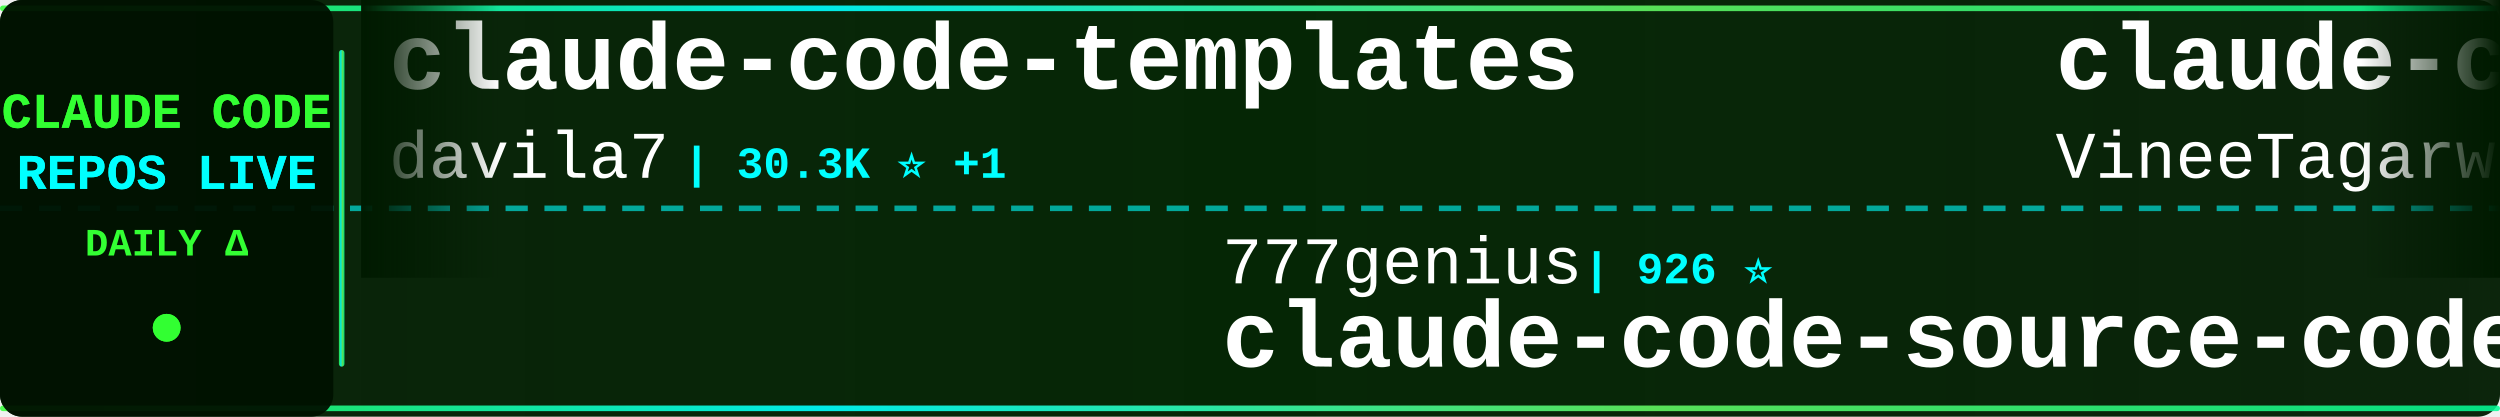
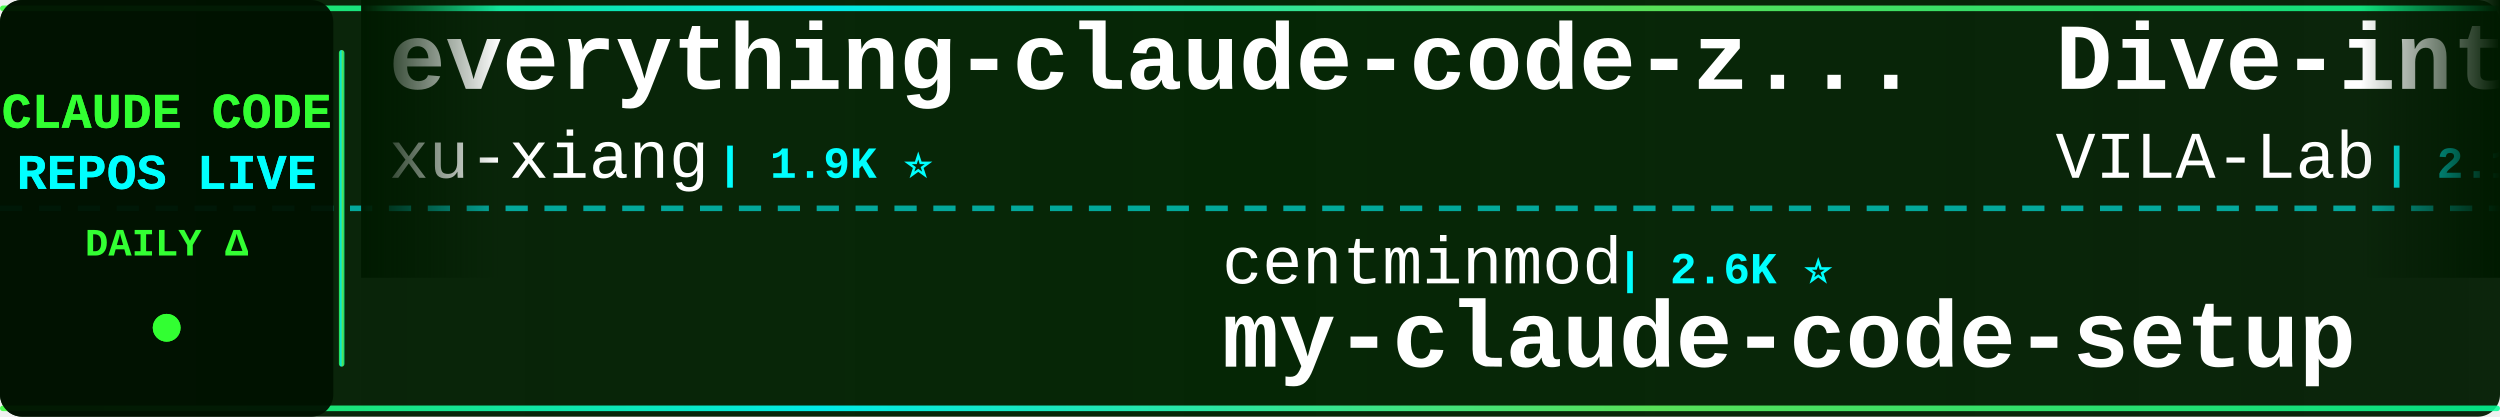
<svg xmlns="http://www.w3.org/2000/svg" width="900" height="150">
  <defs>
    <linearGradient id="tickerBg" x1="0%" y1="0%" x2="100%" y2="0%">
      <stop offset="0%" style="stop-color:#001a00;stop-opacity:0.95" />
      <stop offset="50%" style="stop-color:#002200;stop-opacity:0.98" />
      <stop offset="100%" style="stop-color:#001a00;stop-opacity:0.95" />
    </linearGradient>
    <linearGradient id="borderGrad" x1="0%" y1="0%" x2="100%" y2="0%">
      <stop offset="0%" style="stop-color:#33ff33;stop-opacity:0.85">
        <animate attributeName="stop-opacity" values="0.85;1;0.85" dur="2s" repeatCount="indefinite" />
      </stop>
      <stop offset="33%" style="stop-color:#00ffff;stop-opacity:0.9">
        <animate attributeName="stop-opacity" values="0.9;1;0.9" dur="2.2s" repeatCount="indefinite" />
      </stop>
      <stop offset="66%" style="stop-color:#66ff66;stop-opacity:0.85">
        <animate attributeName="stop-opacity" values="0.85;1;0.85" dur="1.8s" repeatCount="indefinite" />
      </stop>
      <stop offset="100%" style="stop-color:#00ff99;stop-opacity:0.85">
        <animate attributeName="stop-opacity" values="0.85;1;0.85" dur="2s" repeatCount="indefinite" />
      </stop>
    </linearGradient>
    <filter id="textGlow">
      <feGaussianBlur stdDeviation="0.1" result="coloredBlur" />
      <feMerge>
        <feMergeNode in="coloredBlur" />
        <feMergeNode in="SourceGraphic" />
      </feMerge>
    </filter>
    <filter id="metricGlow">
      <feGaussianBlur stdDeviation="0.2" result="coloredBlur" />
      <feMerge>
        <feMergeNode in="coloredBlur" />
        <feMergeNode in="SourceGraphic" />
      </feMerge>
    </filter>
    <linearGradient id="leftFade" x1="0%" y1="0%" x2="100%" y2="0%">
      <stop offset="0%" style="stop-color:#001a00;stop-opacity:1" />
      <stop offset="100%" style="stop-color:#001a00;stop-opacity:0" />
    </linearGradient>
    <linearGradient id="rightFade" x1="0%" y1="0%" x2="100%" y2="0%">
      <stop offset="0%" style="stop-color:#001a00;stop-opacity:0" />
      <stop offset="100%" style="stop-color:#001a00;stop-opacity:1" />
    </linearGradient>
  </defs>
  <rect width="900" height="150" fill="url(#tickerBg)" rx="8" />
  <rect x="0" y="2" width="900" height="2" fill="url(#borderGrad)" rx="1" />
  <rect x="0" y="146" width="900" height="2" fill="url(#borderGrad)" rx="1" />
  <line x1="0" y1="75" x2="900" y2="75" stroke="#00ffff" stroke-width="2" stroke-dasharray="8 6" opacity="0.6" />
  <rect x="0" y="0" width="120" height="150" fill="#001100" opacity="0.95" rx="8" />
  <text x="60" y="46" font-family="'Courier New', monospace" font-size="18" font-weight="bold" fill="#33ff33" text-anchor="middle" filter="url(#textGlow)">
    CLAUDE CODE
  </text>
  <text x="60" y="68" font-family="'Courier New', monospace" font-size="18" font-weight="bold" fill="#00ffff" text-anchor="middle" filter="url(#textGlow)">
    REPOS LIVE
  </text>
  <text x="60" y="92" font-family="'Courier New', monospace" font-size="14" font-weight="bold" fill="#33ff33" text-anchor="middle">
    DAILY Δ
  </text>
  <circle cx="60" cy="118" r="5" fill="#33ff33" filter="url(#metricGlow)">
    <animate attributeName="r" values="4;6;4" dur="1.5s" repeatCount="indefinite" />
    <animate attributeName="opacity" values="0.6;1;0.6" dur="1.5s" repeatCount="indefinite" />
  </circle>
  <rect x="122" y="18" width="2" height="114" fill="url(#borderGrad)" rx="1" />
  <clipPath id="tickerClip">
    <rect x="130" y="0" width="770" height="150" />
  </clipPath>
  <g clip-path="url(#tickerClip)">
    <g id="tickerItems">
      <animateTransform attributeName="transform" attributeType="XML" type="translate" from="0 0" to="-3000 0" dur="54s" repeatCount="indefinite" />
      <g transform="translate(0, 0)">
-         <text x="140" y="32" font-family="'Courier New', monospace" font-size="34" font-weight="bold" fill="#ffffff">claude-code-templates</text>
-         <text x="140" y="64" font-family="'Courier New', monospace" font-size="24" font-weight="normal" fill="#ffffff" opacity="1.0">davila7</text>
-         <text x="246" y="64" font-family="'Courier New', monospace" font-size="16" font-weight="bold" fill="#00ffff"> | 30.3K ⭐ +1</text>
+         <text x="140" y="32" font-family="'Courier New', monospace" font-size="34" font-weight="bold" fill="#ffffff">everything-claude-code-z...</text>
+         <text x="140" y="64" font-family="'Courier New', monospace" font-size="24" font-weight="normal" fill="#ffffff" opacity="1.0">xu-xiang</text>
+         <text x="258" y="64" font-family="'Courier New', monospace" font-size="16" font-weight="bold" fill="#00ffff"> | 1.9K ⭐</text>
      </g>
      <g transform="translate(300, 0)">
-         <text x="140" y="102" font-family="'Courier New', monospace" font-size="24" font-weight="normal" fill="#ffffff" opacity="1.0">777genius</text>
-         <text x="270" y="102" font-family="'Courier New', monospace" font-size="16" font-weight="bold" fill="#00ffff"> | 926 ⭐</text>
-         <text x="140" y="132" font-family="'Courier New', monospace" font-size="34" font-weight="bold" fill="#ffffff">claude-code-source-code</text>
+         <text x="140" y="102" font-family="'Courier New', monospace" font-size="24" font-weight="normal" fill="#ffffff" opacity="1.0">centminmod</text>
+         <text x="282" y="102" font-family="'Courier New', monospace" font-size="16" font-weight="bold" fill="#00ffff"> | 2.6K ⭐</text>
+         <text x="140" y="132" font-family="'Courier New', monospace" font-size="34" font-weight="bold" fill="#ffffff">my-claude-code-setup</text>
      </g>
      <g transform="translate(600, 0)">
-         <text x="140" y="32" font-family="'Courier New', monospace" font-size="34" font-weight="bold" fill="#ffffff">claude-code</text>
-         <text x="140" y="64" font-family="'Courier New', monospace" font-size="24" font-weight="normal" fill="#ffffff" opacity="1.0">VineeTagarwaL-code</text>
-         <text x="378" y="64" font-family="'Courier New', monospace" font-size="16" font-weight="bold" fill="#00ffff"> | 273 ⭐</text>
+         <text x="140" y="32" font-family="'Courier New', monospace" font-size="34" font-weight="bold" fill="#ffffff">Dive-into-Claude-Code</text>
+         <text x="140" y="64" font-family="'Courier New', monospace" font-size="24" font-weight="normal" fill="#ffffff" opacity="1.0">VILA-Lab</text>
+         <text x="258" y="64" font-family="'Courier New', monospace" font-size="16" font-weight="bold" fill="#00ffff"> | 2.1K ⭐</text>
      </g>
      <g transform="translate(900, 0)">
-         <text x="140" y="102" font-family="'Courier New', monospace" font-size="24" font-weight="normal" fill="#ffffff" opacity="1.0">T-Lab-CUHKSZ</text>
-         <text x="306" y="102" font-family="'Courier New', monospace" font-size="16" font-weight="bold" fill="#00ffff"> | 328 ⭐</text>
+         <text x="140" y="102" font-family="'Courier New', monospace" font-size="24" font-weight="normal" fill="#ffffff" opacity="1.0">mehmoodosman</text>
+         <text x="306" y="102" font-family="'Courier New', monospace" font-size="16" font-weight="bold" fill="#00ffff"> | 172 ⭐</text>
        <text x="140" y="132" font-family="'Courier New', monospace" font-size="34" font-weight="bold" fill="#ffffff">claude-code</text>
      </g>
      <g transform="translate(1200, 0)">
-         <text x="140" y="32" font-family="'Courier New', monospace" font-size="34" font-weight="bold" fill="#ffffff">claude-code</text>
-         <text x="140" y="64" font-family="'Courier New', monospace" font-size="24" font-weight="normal" fill="#ffffff" opacity="1.0">Tinkeringg-Lab</text>
-         <text x="330" y="64" font-family="'Courier New', monospace" font-size="16" font-weight="bold" fill="#00ffff"> | 211 ⭐</text>
-       </g>
-       <g transform="translate(1500, 0)">
-         <text x="140" y="102" font-family="'Courier New', monospace" font-size="24" font-weight="normal" fill="#ffffff" opacity="1.0">zstmfhy</text>
-         <text x="246" y="102" font-family="'Courier New', monospace" font-size="16" font-weight="bold" fill="#00ffff"> | 190 ⭐</text>
-         <text x="140" y="132" font-family="'Courier New', monospace" font-size="34" font-weight="bold" fill="#ffffff">Claude-code</text>
-       </g>
-       <g transform="translate(1800, 0)">
        <text x="140" y="32" font-family="'Courier New', monospace" font-size="34" font-weight="bold" fill="#ffffff">claude-code-action</text>
        <text x="140" y="64" font-family="'Courier New', monospace" font-size="24" font-weight="normal" fill="#ffffff" opacity="1.0">anthropics</text>
        <text x="282" y="64" font-family="'Courier New', monospace" font-size="16" font-weight="bold" fill="#00ffff"> | 8.6K ⭐ +2</text>
      </g>
+       <g transform="translate(1500, 0)">
+         <text x="140" y="102" font-family="'Courier New', monospace" font-size="24" font-weight="normal" fill="#ffffff" opacity="1.0">anthropics</text>
+         <text x="282" y="102" font-family="'Courier New', monospace" font-size="16" font-weight="bold" fill="#00ffff"> | 169.6K ⭐ +43</text>
+         <text x="140" y="132" font-family="'Courier New', monospace" font-size="34" font-weight="bold" fill="#ffffff">skills</text>
+       </g>
+       <g transform="translate(1800, 0)">
+         <text x="140" y="32" font-family="'Courier New', monospace" font-size="34" font-weight="bold" fill="#ffffff">claude-code-showcase</text>
+         <text x="140" y="64" font-family="'Courier New', monospace" font-size="24" font-weight="normal" fill="#ffffff" opacity="1.0">ChrisWiles</text>
+         <text x="282" y="64" font-family="'Courier New', monospace" font-size="16" font-weight="bold" fill="#00ffff"> | 6.0K ⭐</text>
+       </g>
      <g transform="translate(2100, 0)">
-         <text x="140" y="102" font-family="'Courier New', monospace" font-size="24" font-weight="normal" fill="#ffffff" opacity="1.0">edmund-io</text>
-         <text x="270" y="102" font-family="'Courier New', monospace" font-size="16" font-weight="bold" fill="#00ffff"> | 1.5K ⭐ +1</text>
-         <text x="140" y="132" font-family="'Courier New', monospace" font-size="34" font-weight="bold" fill="#ffffff">edmunds-claude-code</text>
+         <text x="140" y="102" font-family="'Courier New', monospace" font-size="24" font-weight="normal" fill="#ffffff" opacity="1.0">lowcortisolprogrammer</text>
+         <text x="414" y="102" font-family="'Courier New', monospace" font-size="16" font-weight="bold" fill="#00ffff"> | 171 ⭐</text>
+         <text x="140" y="132" font-family="'Courier New', monospace" font-size="34" font-weight="bold" fill="#ffffff">claude-code</text>
      </g>
      <g transform="translate(2400, 0)">
-         <text x="140" y="32" font-family="'Courier New', monospace" font-size="34" font-weight="bold" fill="#ffffff">Claude-Code-Game-Studios</text>
-         <text x="140" y="64" font-family="'Courier New', monospace" font-size="24" font-weight="normal" fill="#ffffff" opacity="1.0">Donchitos</text>
-         <text x="270" y="64" font-family="'Courier New', monospace" font-size="16" font-weight="bold" fill="#00ffff"> | 23.9K ⭐ +6</text>
+         <text x="140" y="32" font-family="'Courier New', monospace" font-size="34" font-weight="bold" fill="#ffffff">everything-claude-code</text>
+         <text x="140" y="64" font-family="'Courier New', monospace" font-size="24" font-weight="normal" fill="#ffffff" opacity="1.0">WorldFlowAI</text>
+         <text x="294" y="64" font-family="'Courier New', monospace" font-size="16" font-weight="bold" fill="#00ffff"> | 1.3K ⭐ +7</text>
      </g>
      <g transform="translate(2700, 0)">
-         <text x="140" y="102" font-family="'Courier New', monospace" font-size="24" font-weight="normal" fill="#ffffff" opacity="1.0">repowise-dev</text>
-         <text x="306" y="102" font-family="'Courier New', monospace" font-size="16" font-weight="bold" fill="#00ffff"> | 1.2K ⭐</text>
-         <text x="140" y="132" font-family="'Courier New', monospace" font-size="34" font-weight="bold" fill="#ffffff">claude-code-prompts</text>
+         <text x="140" y="102" font-family="'Courier New', monospace" font-size="24" font-weight="normal" fill="#ffffff" opacity="1.0">SeemSeam</text>
+         <text x="258" y="102" font-family="'Courier New', monospace" font-size="16" font-weight="bold" fill="#00ffff"> | 3.4K ⭐ +2</text>
+         <text x="140" y="132" font-family="'Courier New', monospace" font-size="34" font-weight="bold" fill="#ffffff">claude_codex_bridge</text>
      </g>
      <g transform="translate(3000, 0)">
-         <text x="140" y="32" font-family="'Courier New', monospace" font-size="34" font-weight="bold" fill="#ffffff">claude-code-templates</text>
-         <text x="140" y="64" font-family="'Courier New', monospace" font-size="24" font-weight="normal" fill="#ffffff" opacity="1.0">davila7</text>
-         <text x="246" y="64" font-family="'Courier New', monospace" font-size="16" font-weight="bold" fill="#00ffff"> | 30.3K ⭐ +1</text>
+         <text x="140" y="32" font-family="'Courier New', monospace" font-size="34" font-weight="bold" fill="#ffffff">everything-claude-code-z...</text>
+         <text x="140" y="64" font-family="'Courier New', monospace" font-size="24" font-weight="normal" fill="#ffffff" opacity="1.0">xu-xiang</text>
+         <text x="258" y="64" font-family="'Courier New', monospace" font-size="16" font-weight="bold" fill="#00ffff"> | 1.9K ⭐</text>
      </g>
      <g transform="translate(3300, 0)">
-         <text x="140" y="102" font-family="'Courier New', monospace" font-size="24" font-weight="normal" fill="#ffffff" opacity="1.0">777genius</text>
-         <text x="270" y="102" font-family="'Courier New', monospace" font-size="16" font-weight="bold" fill="#00ffff"> | 926 ⭐</text>
-         <text x="140" y="132" font-family="'Courier New', monospace" font-size="34" font-weight="bold" fill="#ffffff">claude-code-source-code</text>
+         <text x="140" y="102" font-family="'Courier New', monospace" font-size="24" font-weight="normal" fill="#ffffff" opacity="1.0">centminmod</text>
+         <text x="282" y="102" font-family="'Courier New', monospace" font-size="16" font-weight="bold" fill="#00ffff"> | 2.6K ⭐</text>
+         <text x="140" y="132" font-family="'Courier New', monospace" font-size="34" font-weight="bold" fill="#ffffff">my-claude-code-setup</text>
      </g>
      <g transform="translate(3600, 0)">
-         <text x="140" y="32" font-family="'Courier New', monospace" font-size="34" font-weight="bold" fill="#ffffff">claude-code</text>
-         <text x="140" y="64" font-family="'Courier New', monospace" font-size="24" font-weight="normal" fill="#ffffff" opacity="1.0">VineeTagarwaL-code</text>
-         <text x="378" y="64" font-family="'Courier New', monospace" font-size="16" font-weight="bold" fill="#00ffff"> | 273 ⭐</text>
+         <text x="140" y="32" font-family="'Courier New', monospace" font-size="34" font-weight="bold" fill="#ffffff">Dive-into-Claude-Code</text>
+         <text x="140" y="64" font-family="'Courier New', monospace" font-size="24" font-weight="normal" fill="#ffffff" opacity="1.0">VILA-Lab</text>
+         <text x="258" y="64" font-family="'Courier New', monospace" font-size="16" font-weight="bold" fill="#00ffff"> | 2.1K ⭐</text>
      </g>
      <g transform="translate(3900, 0)">
-         <text x="140" y="102" font-family="'Courier New', monospace" font-size="24" font-weight="normal" fill="#ffffff" opacity="1.0">T-Lab-CUHKSZ</text>
-         <text x="306" y="102" font-family="'Courier New', monospace" font-size="16" font-weight="bold" fill="#00ffff"> | 328 ⭐</text>
+         <text x="140" y="102" font-family="'Courier New', monospace" font-size="24" font-weight="normal" fill="#ffffff" opacity="1.0">mehmoodosman</text>
+         <text x="306" y="102" font-family="'Courier New', monospace" font-size="16" font-weight="bold" fill="#00ffff"> | 172 ⭐</text>
        <text x="140" y="132" font-family="'Courier New', monospace" font-size="34" font-weight="bold" fill="#ffffff">claude-code</text>
      </g>
    </g>
  </g>
  <rect x="130" y="0" width="50" height="100" fill="url(#leftFade)" />
  <rect x="850" y="0" width="50" height="100" fill="url(#rightFade)" />
</svg>
